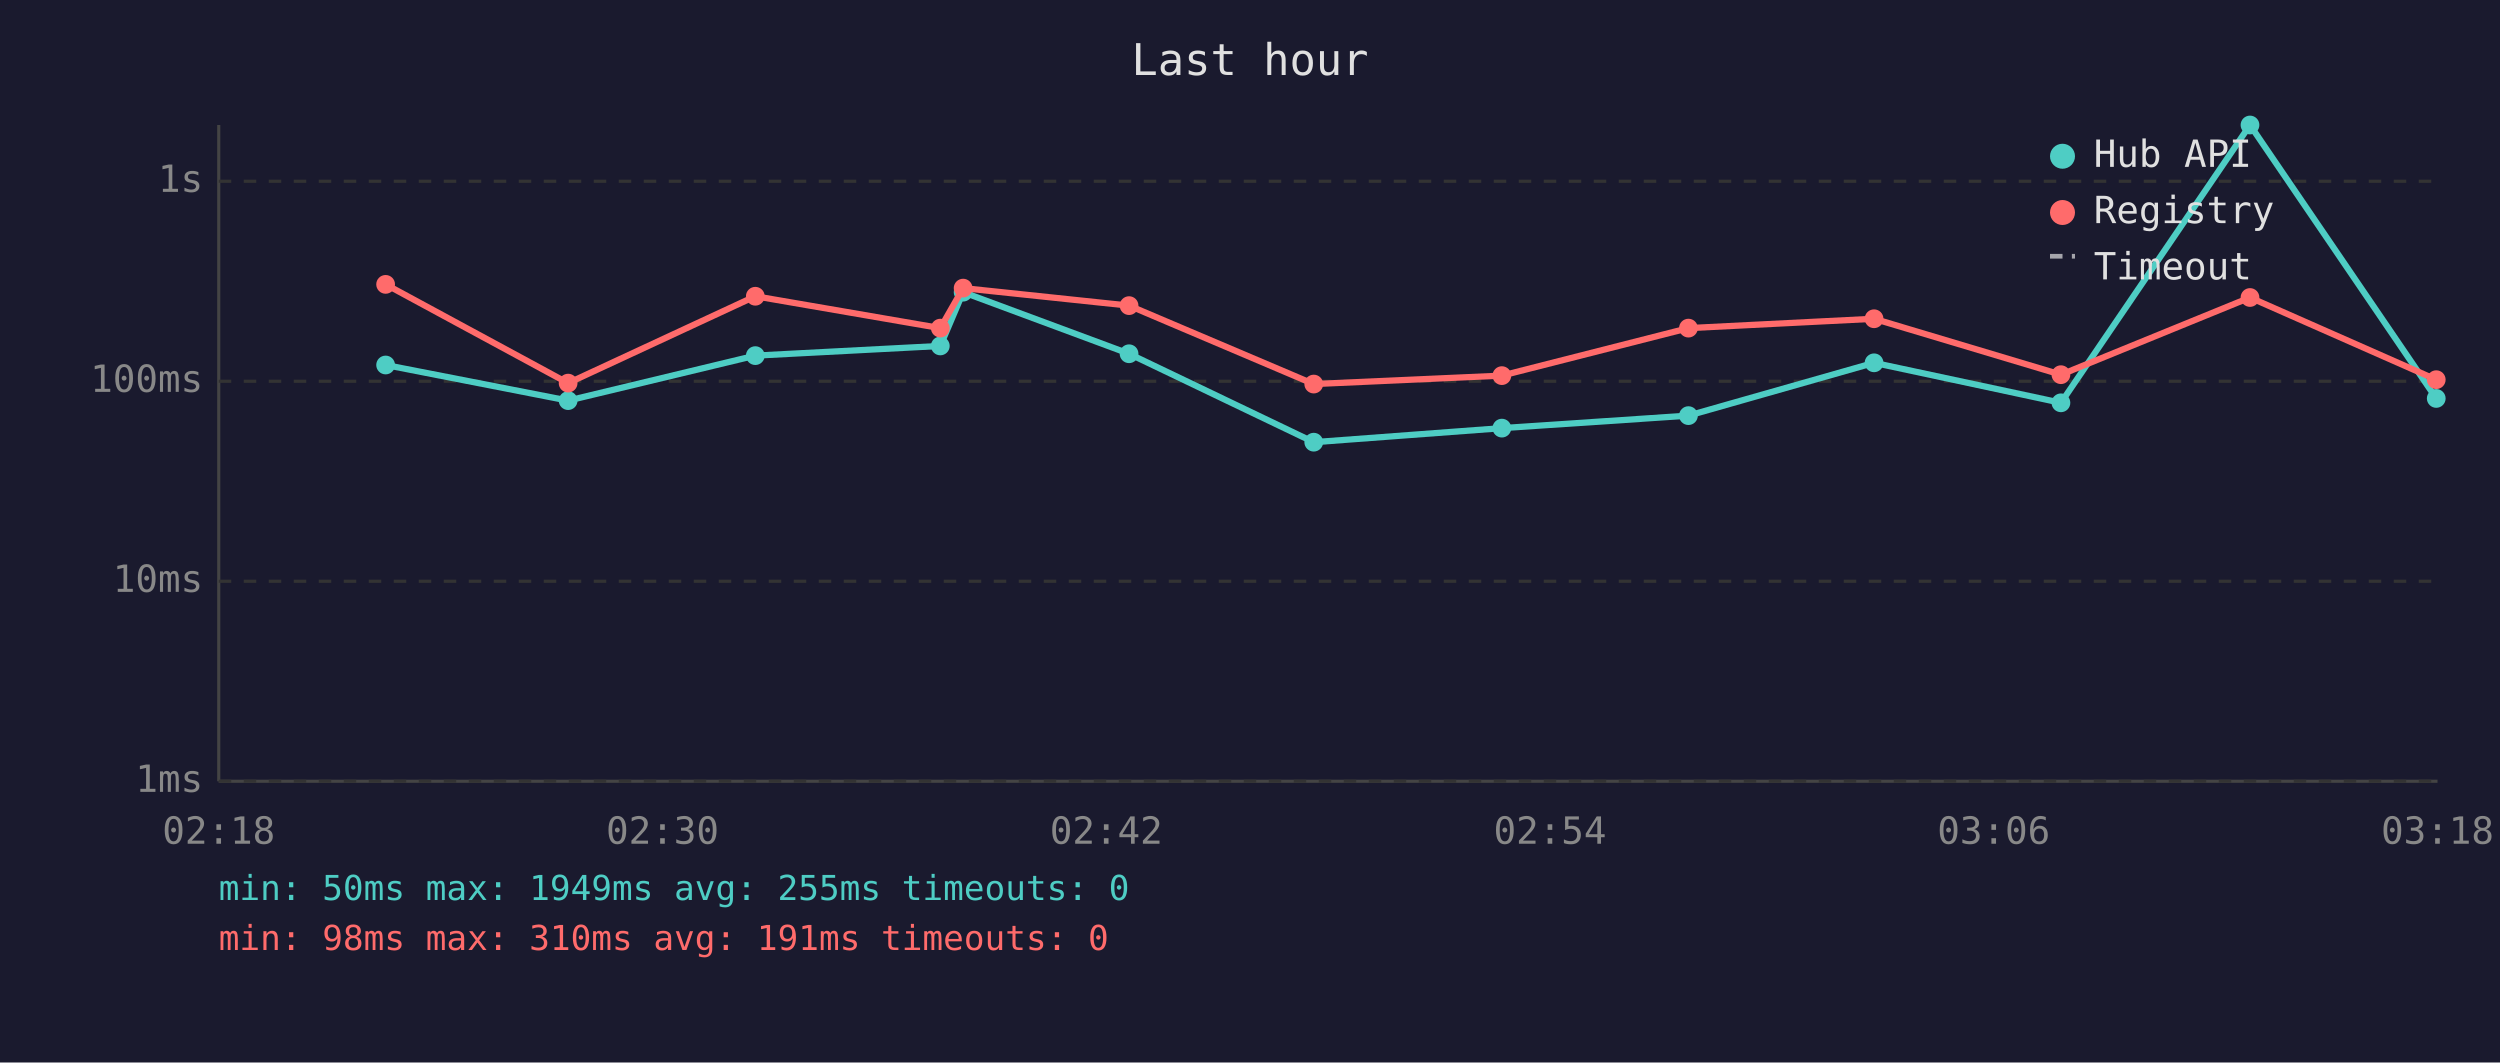
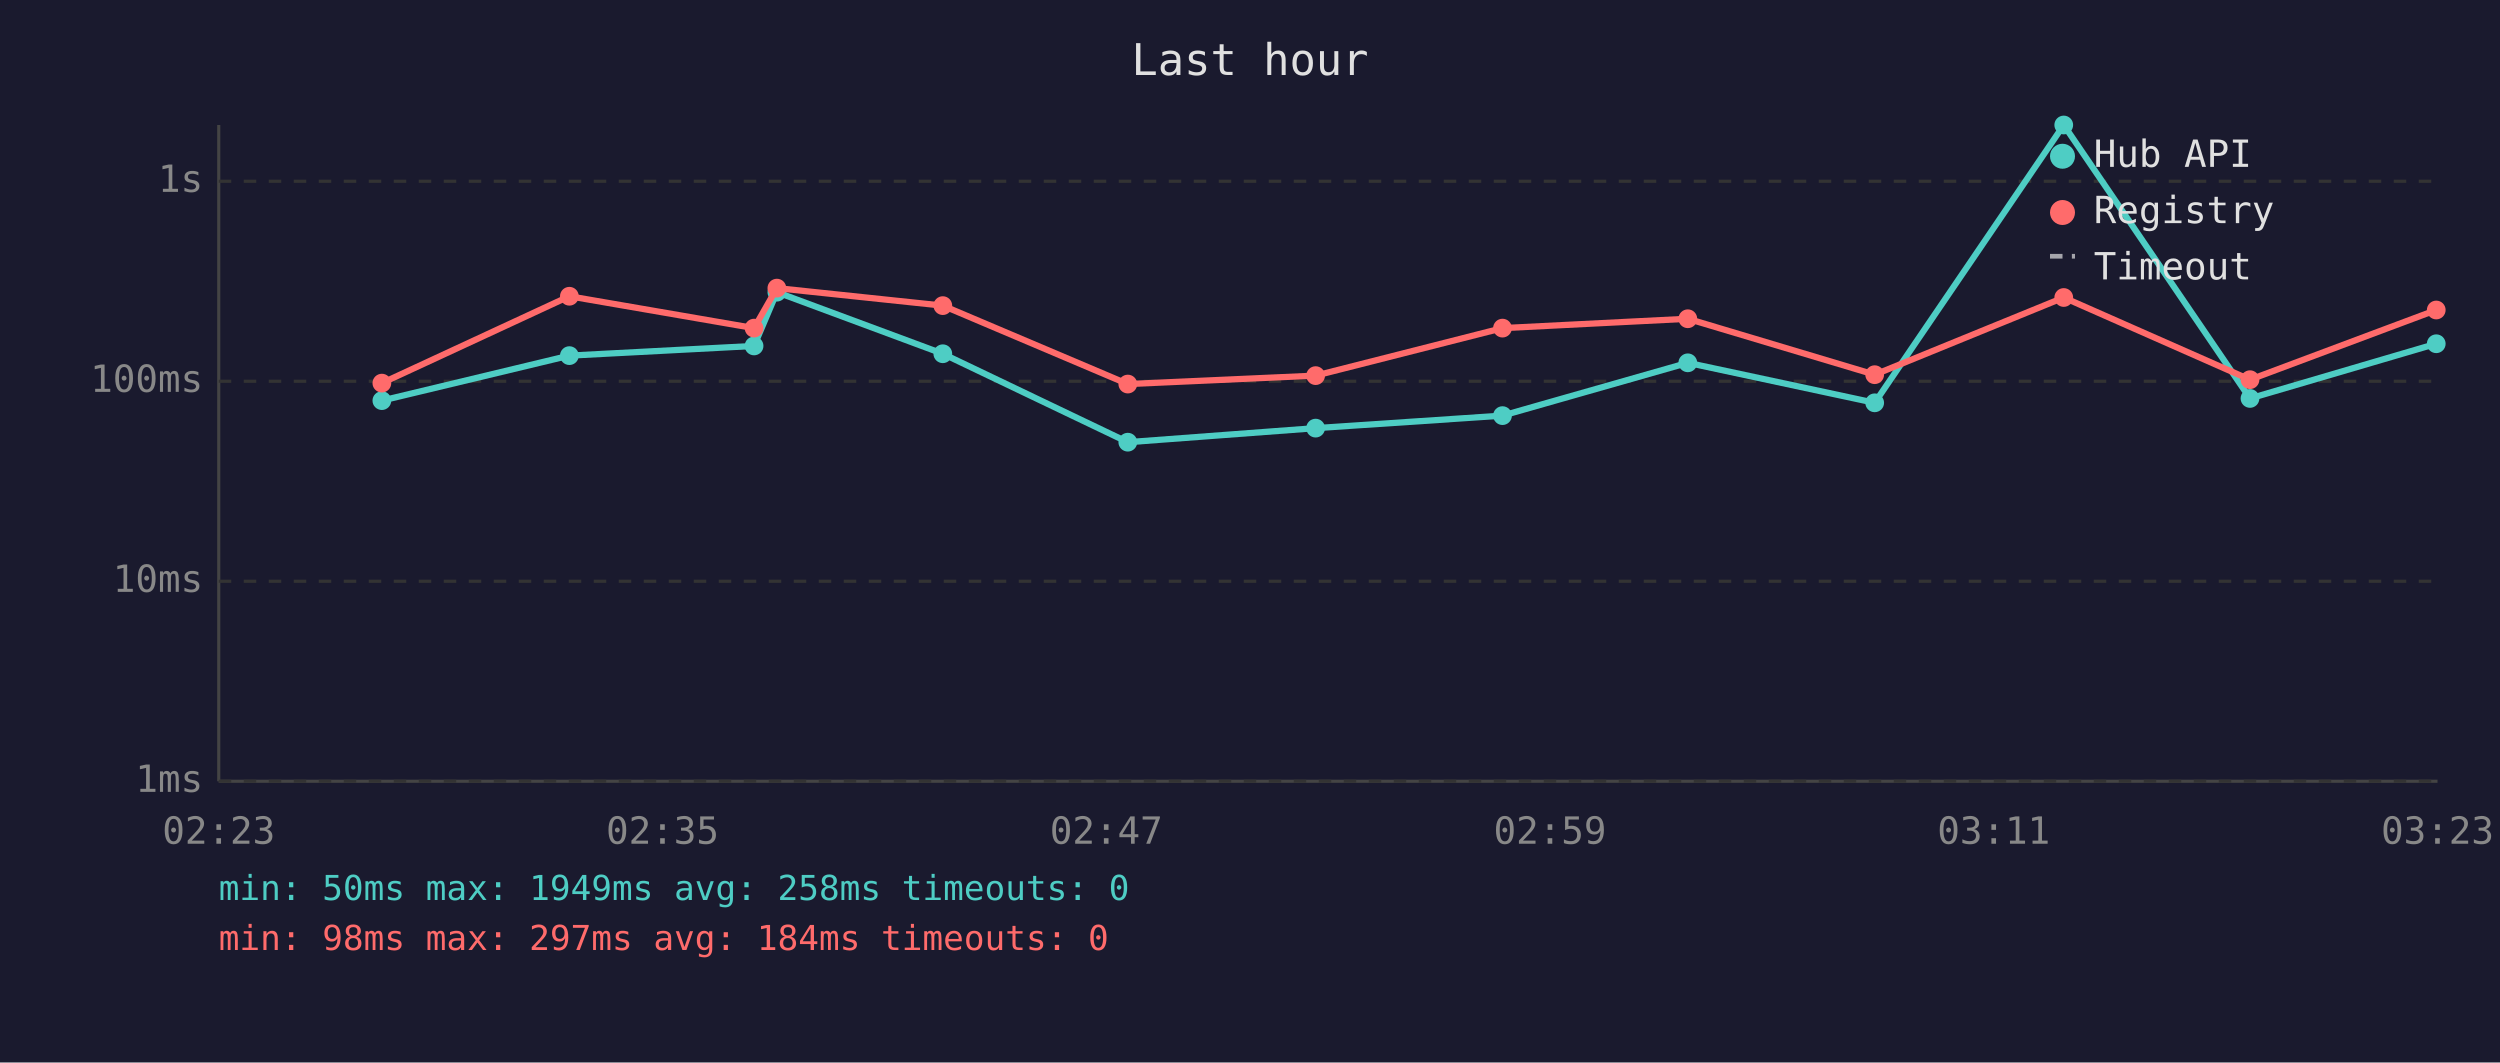
<svg xmlns="http://www.w3.org/2000/svg" viewBox="0 0 800 340" font-family="monospace" font-size="12">
  <rect width="800" height="340" fill="#1a1a2e" />
  <text x="400" y="24" fill="#e0e0e0" font-size="14" text-anchor="middle">Last hour</text>
  <line x1="70" y1="40" x2="70" y2="250" stroke="#444" stroke-width="1" />
  <line x1="70" y1="250" x2="780" y2="250" stroke="#444" stroke-width="1" />
  <line x1="70" y1="250" x2="780" y2="250" stroke="#333" stroke-width="1" stroke-dasharray="4" />
  <text x="65" y="250" fill="#888" text-anchor="end" dominant-baseline="middle">1ms</text>
  <line x1="70" y1="186" x2="780" y2="186" stroke="#333" stroke-width="1" stroke-dasharray="4" />
  <text x="65" y="186" fill="#888" text-anchor="end" dominant-baseline="middle">10ms</text>
  <line x1="70" y1="122" x2="780" y2="122" stroke="#333" stroke-width="1" stroke-dasharray="4" />
  <text x="65" y="122" fill="#888" text-anchor="end" dominant-baseline="middle">100ms</text>
  <line x1="70" y1="58" x2="780" y2="58" stroke="#333" stroke-width="1" stroke-dasharray="4" />
  <text x="65" y="58" fill="#888" text-anchor="end" dominant-baseline="middle">1s</text>
-   <text x="70" y="270" fill="#888" text-anchor="middle">02:18</text>
-   <text x="212" y="270" fill="#888" text-anchor="middle">02:30</text>
-   <text x="354" y="270" fill="#888" text-anchor="middle">02:42</text>
-   <text x="496" y="270" fill="#888" text-anchor="middle">02:54</text>
-   <text x="638" y="270" fill="#888" text-anchor="middle">03:06</text>
-   <text x="780" y="270" fill="#888" text-anchor="middle">03:18</text>
-   <polyline points="123.4,116.8 181.8,128.2 241.7,113.8 300.9,110.7 308.2,93.5 361.3,113.2 420.4,141.5 480.6,137.0 540.3,133.0 599.7,116.1 659.5,128.9 720.0,40.0 779.6,127.5" fill="none" stroke="#4ecdc4" stroke-width="2" opacity="1" />
-   <circle cx="123.4" cy="116.8" r="3" fill="#4ecdc4" />
-   <circle cx="181.8" cy="128.2" r="3" fill="#4ecdc4" />
-   <circle cx="241.7" cy="113.8" r="3" fill="#4ecdc4" />
-   <circle cx="300.9" cy="110.7" r="3" fill="#4ecdc4" />
-   <circle cx="308.2" cy="93.5" r="3" fill="#4ecdc4" />
-   <circle cx="361.3" cy="113.2" r="3" fill="#4ecdc4" />
-   <circle cx="420.4" cy="141.5" r="3" fill="#4ecdc4" />
-   <circle cx="480.6" cy="137.0" r="3" fill="#4ecdc4" />
-   <circle cx="540.3" cy="133.0" r="3" fill="#4ecdc4" />
-   <circle cx="599.7" cy="116.1" r="3" fill="#4ecdc4" />
-   <circle cx="659.5" cy="128.9" r="3" fill="#4ecdc4" />
-   <circle cx="720.0" cy="40.0" r="3" fill="#4ecdc4" />
-   <circle cx="779.6" cy="127.5" r="3" fill="#4ecdc4" />
-   <polyline points="123.4,91.0 181.8,122.6 241.7,94.8 300.9,105.0 308.2,92.2 361.3,97.8 420.4,122.9 480.6,120.2 540.3,105.0 599.7,102.0 659.5,119.9 720.0,95.2 779.6,121.5" fill="none" stroke="#ff6b6b" stroke-width="2" opacity="1" />
-   <circle cx="123.4" cy="91.0" r="3" fill="#ff6b6b" />
-   <circle cx="181.8" cy="122.6" r="3" fill="#ff6b6b" />
-   <circle cx="241.7" cy="94.8" r="3" fill="#ff6b6b" />
-   <circle cx="300.9" cy="105.0" r="3" fill="#ff6b6b" />
-   <circle cx="308.2" cy="92.2" r="3" fill="#ff6b6b" />
-   <circle cx="361.3" cy="97.8" r="3" fill="#ff6b6b" />
-   <circle cx="420.4" cy="122.9" r="3" fill="#ff6b6b" />
-   <circle cx="480.6" cy="120.2" r="3" fill="#ff6b6b" />
-   <circle cx="540.3" cy="105.0" r="3" fill="#ff6b6b" />
-   <circle cx="599.7" cy="102.0" r="3" fill="#ff6b6b" />
-   <circle cx="659.5" cy="119.9" r="3" fill="#ff6b6b" />
-   <circle cx="720.0" cy="95.2" r="3" fill="#ff6b6b" />
-   <circle cx="779.6" cy="121.5" r="3" fill="#ff6b6b" />
+   <text x="70" y="270" fill="#888" text-anchor="middle">02:23</text>
+   <text x="212" y="270" fill="#888" text-anchor="middle">02:35</text>
+   <text x="354" y="270" fill="#888" text-anchor="middle">02:47</text>
+   <text x="496" y="270" fill="#888" text-anchor="middle">02:59</text>
+   <text x="638" y="270" fill="#888" text-anchor="middle">03:11</text>
+   <text x="780" y="270" fill="#888" text-anchor="middle">03:23</text>
+   <polyline points="122.2,128.2 182.2,113.8 241.3,110.7 248.6,93.5 301.7,113.2 360.9,141.5 421.0,137.0 480.8,133.0 540.1,116.1 599.9,128.9 660.4,40.0 720.0,127.5 779.6,110.0" fill="none" stroke="#4ecdc4" stroke-width="2" opacity="1" />
+   <circle cx="122.2" cy="128.2" r="3" fill="#4ecdc4" />
+   <circle cx="182.2" cy="113.8" r="3" fill="#4ecdc4" />
+   <circle cx="241.3" cy="110.7" r="3" fill="#4ecdc4" />
+   <circle cx="248.6" cy="93.5" r="3" fill="#4ecdc4" />
+   <circle cx="301.7" cy="113.2" r="3" fill="#4ecdc4" />
+   <circle cx="360.9" cy="141.5" r="3" fill="#4ecdc4" />
+   <circle cx="421.0" cy="137.0" r="3" fill="#4ecdc4" />
+   <circle cx="480.8" cy="133.0" r="3" fill="#4ecdc4" />
+   <circle cx="540.1" cy="116.1" r="3" fill="#4ecdc4" />
+   <circle cx="599.9" cy="128.9" r="3" fill="#4ecdc4" />
+   <circle cx="660.4" cy="40.0" r="3" fill="#4ecdc4" />
+   <circle cx="720.0" cy="127.5" r="3" fill="#4ecdc4" />
+   <circle cx="779.6" cy="110.0" r="3" fill="#4ecdc4" />
+   <polyline points="122.2,122.6 182.2,94.8 241.3,105.0 248.6,92.2 301.7,97.8 360.9,122.9 421.0,120.2 480.8,105.0 540.1,102.0 599.9,119.9 660.4,95.2 720.0,121.5 779.6,99.2" fill="none" stroke="#ff6b6b" stroke-width="2" opacity="1" />
+   <circle cx="122.2" cy="122.6" r="3" fill="#ff6b6b" />
+   <circle cx="182.2" cy="94.8" r="3" fill="#ff6b6b" />
+   <circle cx="241.3" cy="105.0" r="3" fill="#ff6b6b" />
+   <circle cx="248.6" cy="92.2" r="3" fill="#ff6b6b" />
+   <circle cx="301.7" cy="97.8" r="3" fill="#ff6b6b" />
+   <circle cx="360.9" cy="122.9" r="3" fill="#ff6b6b" />
+   <circle cx="421.0" cy="120.2" r="3" fill="#ff6b6b" />
+   <circle cx="480.8" cy="105.0" r="3" fill="#ff6b6b" />
+   <circle cx="540.1" cy="102.0" r="3" fill="#ff6b6b" />
+   <circle cx="599.9" cy="119.9" r="3" fill="#ff6b6b" />
+   <circle cx="660.4" cy="95.2" r="3" fill="#ff6b6b" />
+   <circle cx="720.0" cy="121.5" r="3" fill="#ff6b6b" />
+   <circle cx="779.6" cy="99.2" r="3" fill="#ff6b6b" />
  <circle cx="660" cy="50" r="4" fill="#4ecdc4" />
  <text x="670" y="50" fill="#e0e0e0" dominant-baseline="middle">Hub API</text>
  <circle cx="660" cy="68" r="4" fill="#ff6b6b" />
  <text x="670" y="68" fill="#e0e0e0" dominant-baseline="middle">Registry</text>
  <line x1="656" y1="82" x2="664" y2="82" stroke="#e0e0e0" stroke-width="1.5" stroke-dasharray="4,3" opacity="0.7" />
  <text x="670" y="86" fill="#e0e0e0" dominant-baseline="middle">Timeout</text>
-   <text x="70" y="288" fill="#4ecdc4" font-size="11">min: 50ms  max: 1949ms  avg: 255ms  timeouts: 0</text>
-   <text x="70" y="304" fill="#ff6b6b" font-size="11">min: 98ms  max: 310ms  avg: 191ms  timeouts: 0</text>
+   <text x="70" y="288" fill="#4ecdc4" font-size="11">min: 50ms  max: 1949ms  avg: 258ms  timeouts: 0</text>
+   <text x="70" y="304" fill="#ff6b6b" font-size="11">min: 98ms  max: 297ms  avg: 184ms  timeouts: 0</text>
</svg>
